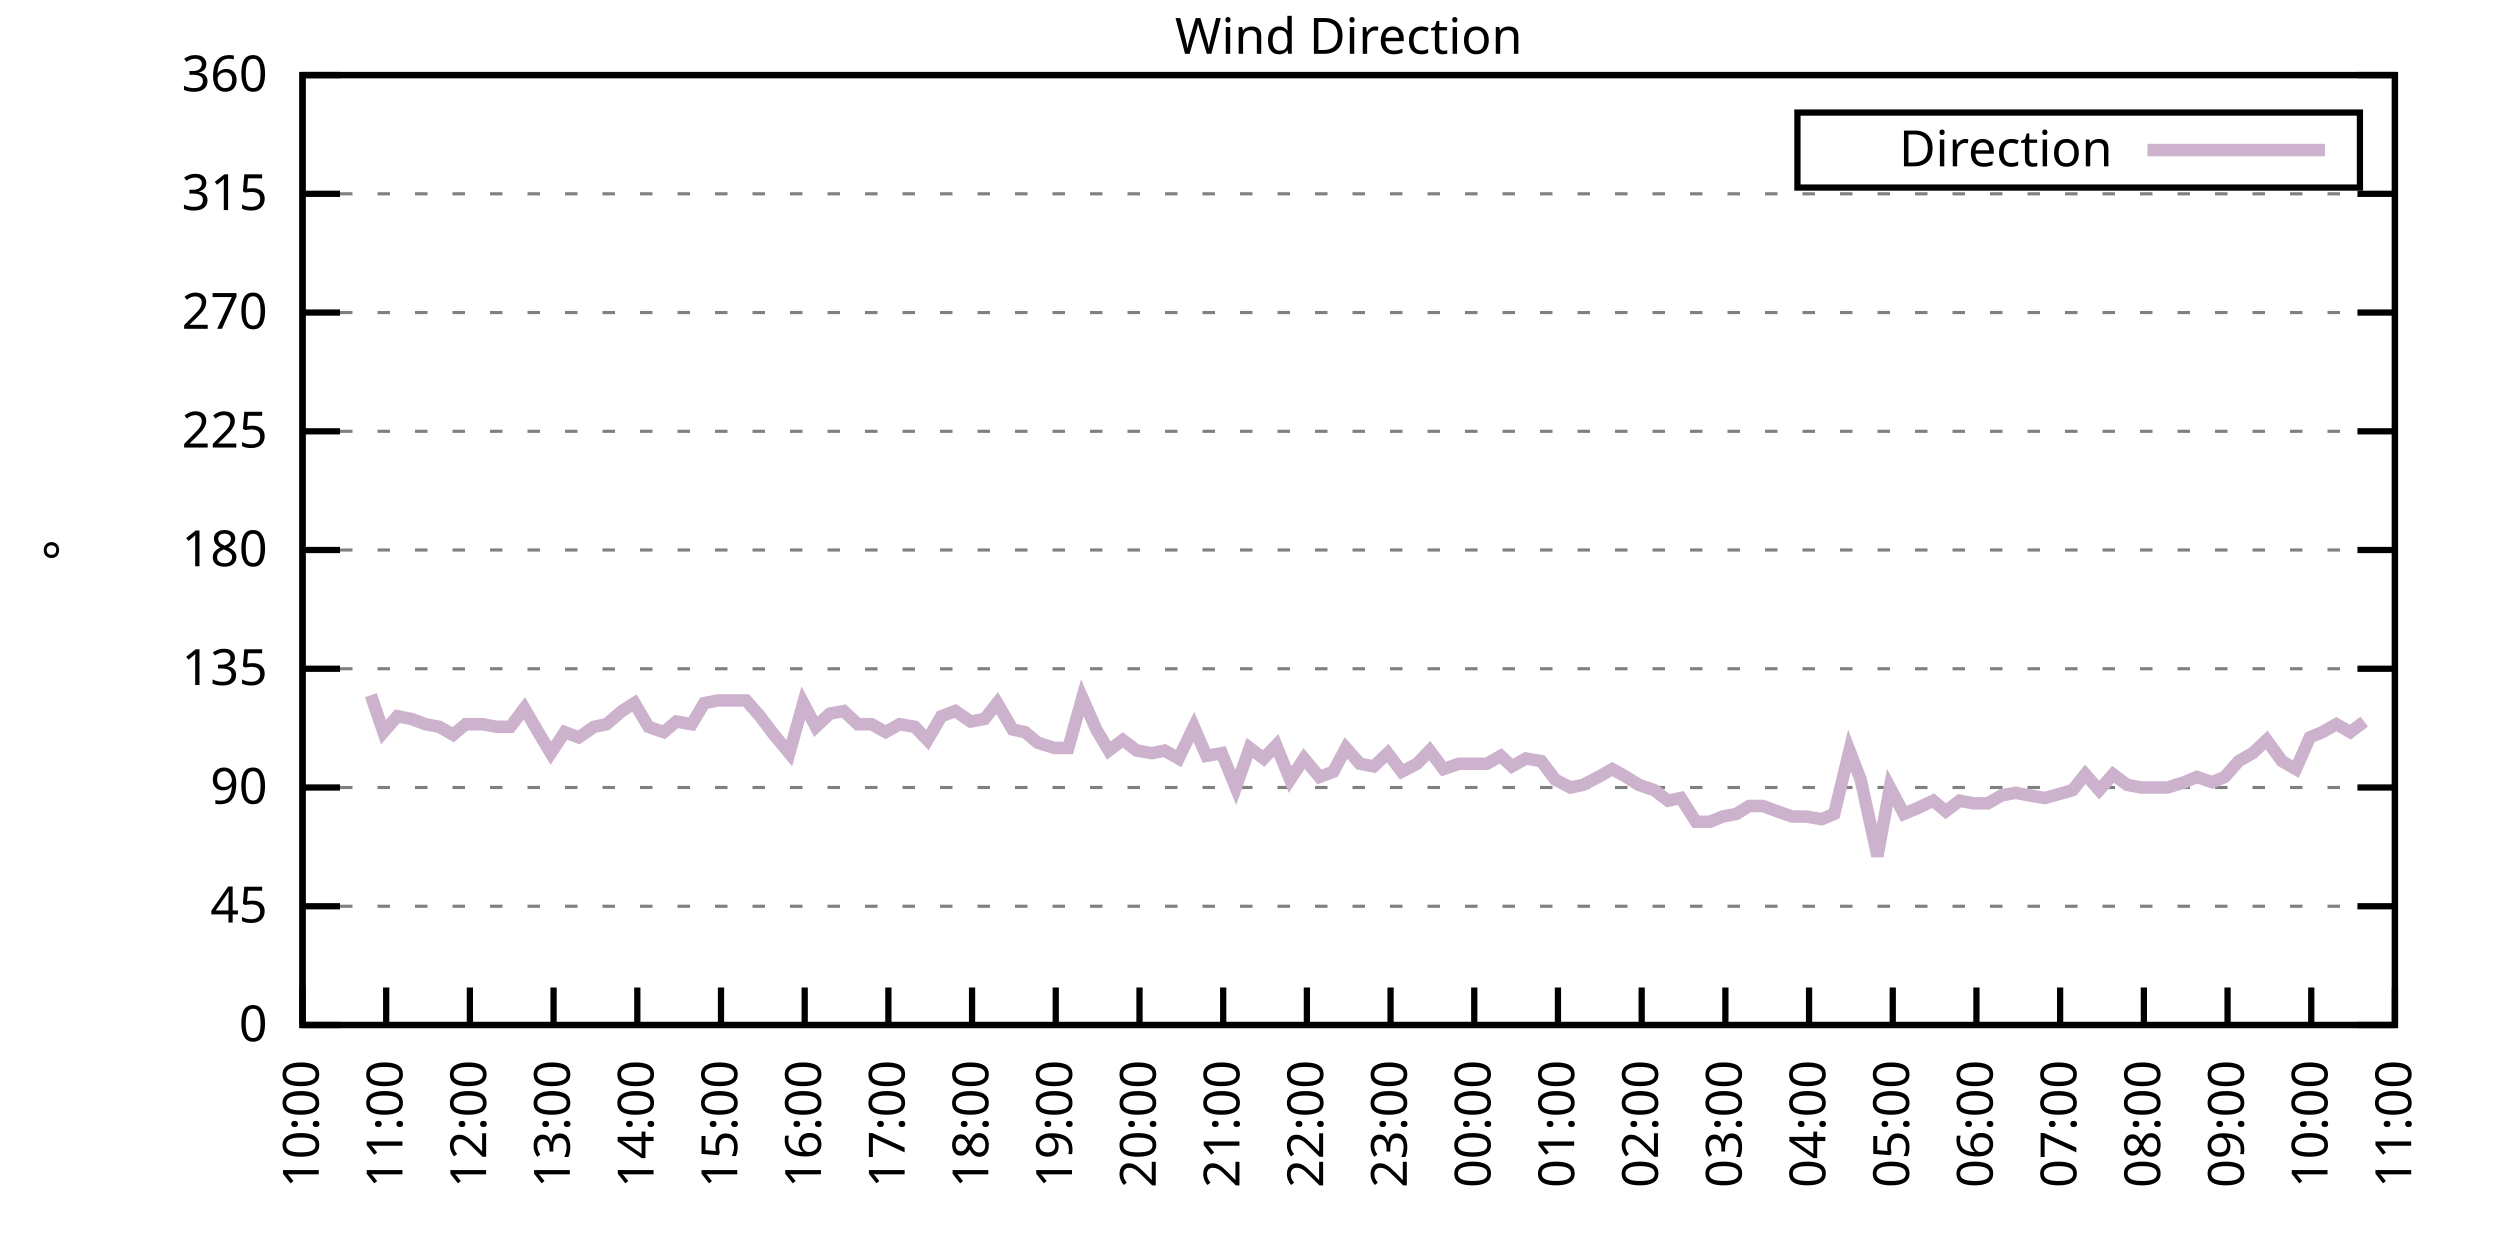
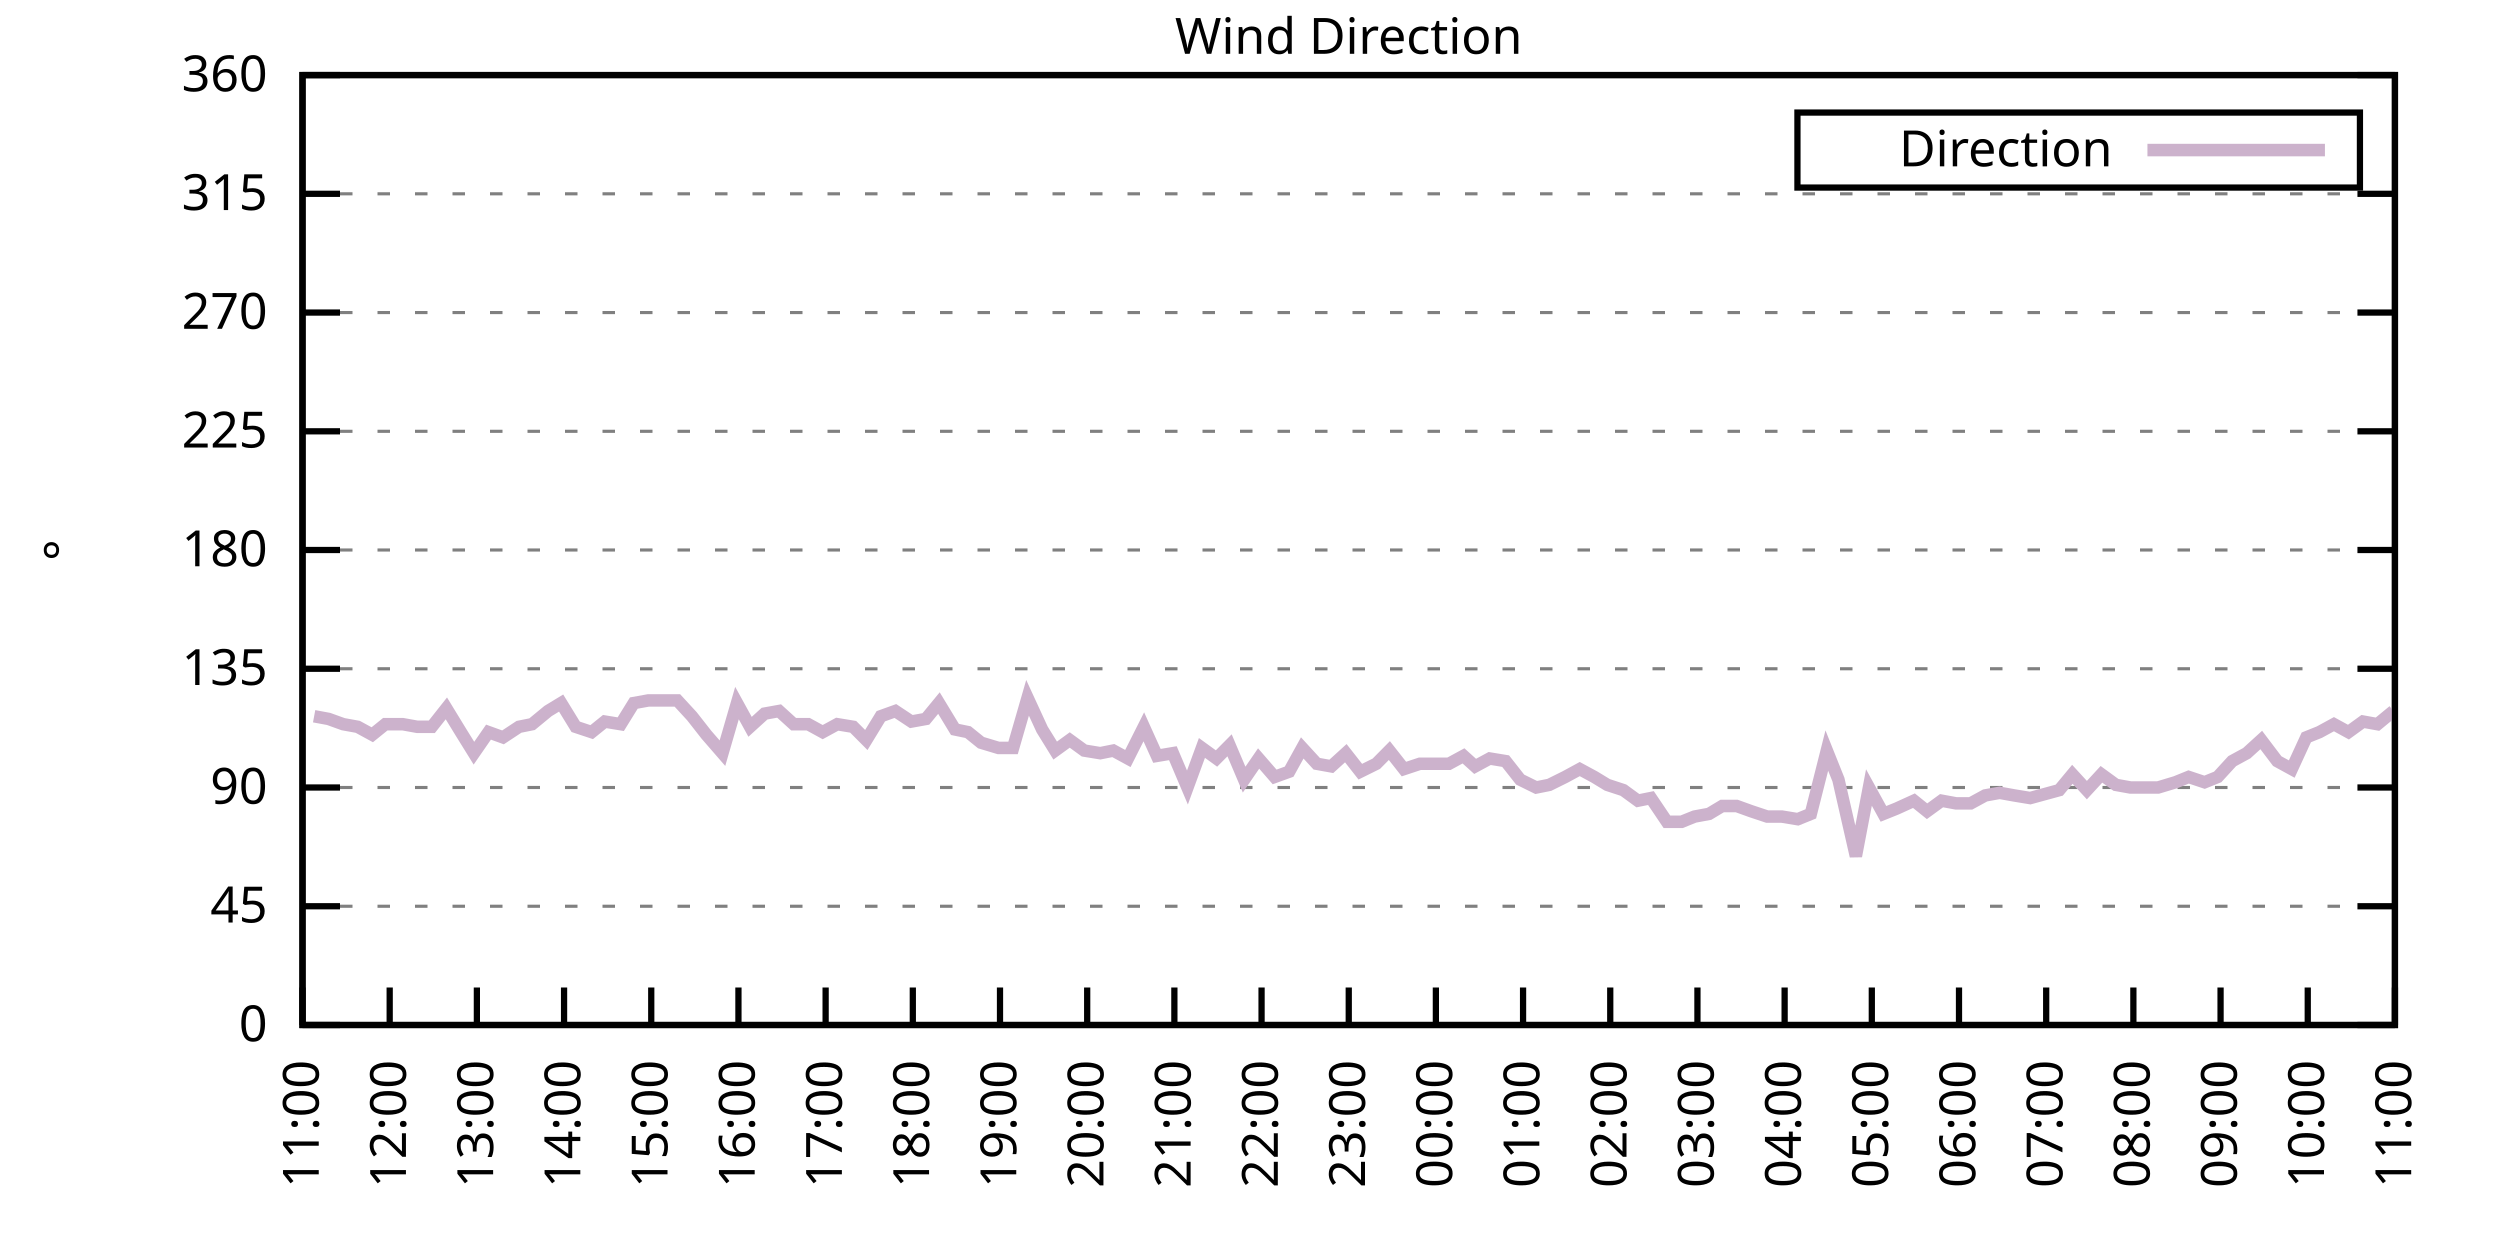
<svg xmlns="http://www.w3.org/2000/svg" xmlns:xlink="http://www.w3.org/1999/xlink" width="400" height="200" viewBox="0 0 400 200">
  <g id="gnuplot_canvas">
    <rect x="0" y="0" width="400" height="200" fill="none" />
    <defs>
      <circle id="gpDot" r="0.5" stroke-width="0.5" stroke="currentColor" />
      <path id="gpPt0" stroke-width="0.333" stroke="currentColor" d="M-1,0 h2 M0,-1 v2" />
      <path id="gpPt1" stroke-width="0.333" stroke="currentColor" d="M-1,-1 L1,1 M1,-1 L-1,1" />
      <path id="gpPt2" stroke-width="0.333" stroke="currentColor" d="M-1,0 L1,0 M0,-1 L0,1 M-1,-1 L1,1 M-1,1 L1,-1" />
      <rect id="gpPt3" stroke-width="0.333" stroke="currentColor" x="-1" y="-1" width="2" height="2" />
      <rect id="gpPt4" stroke-width="0.333" stroke="currentColor" fill="currentColor" x="-1" y="-1" width="2" height="2" />
      <circle id="gpPt5" stroke-width="0.333" stroke="currentColor" cx="0" cy="0" r="1" />
      <use xlink:href="#gpPt5" id="gpPt6" fill="currentColor" stroke="none" />
      <path id="gpPt7" stroke-width="0.333" stroke="currentColor" d="M0,-1.33 L-1.33,0.67 L1.33,0.67 z" />
      <use xlink:href="#gpPt7" id="gpPt8" fill="currentColor" stroke="none" />
      <use xlink:href="#gpPt7" id="gpPt9" stroke="currentColor" transform="rotate(180)" />
      <use xlink:href="#gpPt9" id="gpPt10" fill="currentColor" stroke="none" />
      <use xlink:href="#gpPt3" id="gpPt11" stroke="currentColor" transform="rotate(45)" />
      <use xlink:href="#gpPt11" id="gpPt12" fill="currentColor" stroke="none" />
      <path id="gpPt13" stroke-width="0.333" stroke="currentColor" d="M0,1.330 L1.265,0.411 L0.782,-1.067 L-0.782,-1.076 L-1.265,0.411 z" />
      <use xlink:href="#gpPt13" id="gpPt14" fill="currentColor" stroke="none" />
      <filter id="textbox" filterUnits="objectBoundingBox" x="0" y="0" height="1" width="1">
        <feFlood flood-color="white" flood-opacity="1" result="bgnd" />
        <feComposite in="SourceGraphic" in2="bgnd" operator="atop" />
      </filter>
      <filter id="greybox" filterUnits="objectBoundingBox" x="0" y="0" height="1" width="1">
        <feFlood flood-color="lightgrey" flood-opacity="1" result="grey" />
        <feComposite in="SourceGraphic" in2="grey" operator="atop" />
      </filter>
    </defs>
    <g fill="none" color="white" stroke="currentColor" stroke-width="1.00" stroke-linecap="butt" stroke-linejoin="miter">
</g>
    <g fill="none" color="black" stroke="currentColor" stroke-width="1.00" stroke-linecap="butt" stroke-linejoin="miter">
      <g stroke="none" shape-rendering="crispEdges">
        <polygon fill="rgb(255, 255, 255)" points="48.40,164.00 383.18,164.00 383.18,12.02 48.40,12.02 " />
      </g>
    </g>
    <g fill="none" color="black" stroke="currentColor" stroke-width="1.00" stroke-linecap="butt" stroke-linejoin="miter">
</g>
    <g fill="none" color="black" stroke="black" stroke-width="0.50" stroke-linecap="butt" stroke-linejoin="miter">
</g>
    <g fill="none" color="gray" stroke="currentColor" stroke-width="0.50" stroke-linecap="butt" stroke-linejoin="miter">
      <path stroke="gray" stroke-dasharray="2,4" class="gridline" d="M48.40,164.00 L383.19,164.00  " />
    </g>
    <g fill="none" color="gray" stroke="gray" stroke-width="1.00" stroke-linecap="butt" stroke-linejoin="miter">
</g>
    <g fill="none" color="black" stroke="currentColor" stroke-width="1.00" stroke-linecap="butt" stroke-linejoin="miter">
      <path stroke="black" d="M48.40,164.00 L54.40,164.00 M383.19,164.00 L377.19,164.00  " />
      <g transform="translate(42.80,166.60)" stroke="none" fill="black" font-family="Sans" font-size="8.00" text-anchor="end">
        <text>
          <tspan font-family="Sans"> 0</tspan>
        </text>
      </g>
    </g>
    <g fill="none" color="black" stroke="currentColor" stroke-width="1.00" stroke-linecap="butt" stroke-linejoin="miter">
</g>
    <g fill="none" color="black" stroke="black" stroke-width="0.50" stroke-linecap="butt" stroke-linejoin="miter">
</g>
    <g fill="none" color="gray" stroke="currentColor" stroke-width="0.50" stroke-linecap="butt" stroke-linejoin="miter">
      <path stroke="gray" stroke-dasharray="2,4" class="gridline" d="M48.40,145.00 L383.19,145.00  " />
    </g>
    <g fill="none" color="gray" stroke="gray" stroke-width="1.00" stroke-linecap="butt" stroke-linejoin="miter">
</g>
    <g fill="none" color="black" stroke="currentColor" stroke-width="1.00" stroke-linecap="butt" stroke-linejoin="miter">
      <path stroke="black" d="M48.40,145.00 L54.40,145.00 M383.19,145.00 L377.19,145.00  " />
      <g transform="translate(42.80,147.60)" stroke="none" fill="black" font-family="Sans" font-size="8.00" text-anchor="end">
        <text>
          <tspan font-family="Sans"> 45</tspan>
        </text>
      </g>
    </g>
    <g fill="none" color="black" stroke="currentColor" stroke-width="1.00" stroke-linecap="butt" stroke-linejoin="miter">
</g>
    <g fill="none" color="black" stroke="black" stroke-width="0.50" stroke-linecap="butt" stroke-linejoin="miter">
</g>
    <g fill="none" color="gray" stroke="currentColor" stroke-width="0.50" stroke-linecap="butt" stroke-linejoin="miter">
      <path stroke="gray" stroke-dasharray="2,4" class="gridline" d="M48.40,126.00 L383.19,126.00  " />
    </g>
    <g fill="none" color="gray" stroke="gray" stroke-width="1.00" stroke-linecap="butt" stroke-linejoin="miter">
</g>
    <g fill="none" color="black" stroke="currentColor" stroke-width="1.00" stroke-linecap="butt" stroke-linejoin="miter">
      <path stroke="black" d="M48.40,126.00 L54.40,126.00 M383.19,126.00 L377.19,126.00  " />
      <g transform="translate(42.80,128.60)" stroke="none" fill="black" font-family="Sans" font-size="8.00" text-anchor="end">
        <text>
          <tspan font-family="Sans"> 90</tspan>
        </text>
      </g>
    </g>
    <g fill="none" color="black" stroke="currentColor" stroke-width="1.00" stroke-linecap="butt" stroke-linejoin="miter">
</g>
    <g fill="none" color="black" stroke="black" stroke-width="0.50" stroke-linecap="butt" stroke-linejoin="miter">
</g>
    <g fill="none" color="gray" stroke="currentColor" stroke-width="0.50" stroke-linecap="butt" stroke-linejoin="miter">
      <path stroke="gray" stroke-dasharray="2,4" class="gridline" d="M48.40,107.00 L383.19,107.00  " />
    </g>
    <g fill="none" color="gray" stroke="gray" stroke-width="1.00" stroke-linecap="butt" stroke-linejoin="miter">
</g>
    <g fill="none" color="black" stroke="currentColor" stroke-width="1.00" stroke-linecap="butt" stroke-linejoin="miter">
      <path stroke="black" d="M48.40,107.00 L54.40,107.00 M383.19,107.00 L377.19,107.00  " />
      <g transform="translate(42.80,109.60)" stroke="none" fill="black" font-family="Sans" font-size="8.00" text-anchor="end">
        <text>
          <tspan font-family="Sans"> 135</tspan>
        </text>
      </g>
    </g>
    <g fill="none" color="black" stroke="currentColor" stroke-width="1.00" stroke-linecap="butt" stroke-linejoin="miter">
</g>
    <g fill="none" color="black" stroke="black" stroke-width="0.50" stroke-linecap="butt" stroke-linejoin="miter">
</g>
    <g fill="none" color="gray" stroke="currentColor" stroke-width="0.50" stroke-linecap="butt" stroke-linejoin="miter">
      <path stroke="gray" stroke-dasharray="2,4" class="gridline" d="M48.40,88.00 L383.19,88.00  " />
    </g>
    <g fill="none" color="gray" stroke="gray" stroke-width="1.00" stroke-linecap="butt" stroke-linejoin="miter">
</g>
    <g fill="none" color="black" stroke="currentColor" stroke-width="1.00" stroke-linecap="butt" stroke-linejoin="miter">
      <path stroke="black" d="M48.40,88.00 L54.40,88.00 M383.19,88.00 L377.19,88.00  " />
      <g transform="translate(42.80,90.60)" stroke="none" fill="black" font-family="Sans" font-size="8.00" text-anchor="end">
        <text>
          <tspan font-family="Sans"> 180</tspan>
        </text>
      </g>
    </g>
    <g fill="none" color="black" stroke="currentColor" stroke-width="1.00" stroke-linecap="butt" stroke-linejoin="miter">
</g>
    <g fill="none" color="black" stroke="black" stroke-width="0.50" stroke-linecap="butt" stroke-linejoin="miter">
</g>
    <g fill="none" color="gray" stroke="currentColor" stroke-width="0.50" stroke-linecap="butt" stroke-linejoin="miter">
      <path stroke="gray" stroke-dasharray="2,4" class="gridline" d="M48.40,69.01 L383.19,69.01  " />
    </g>
    <g fill="none" color="gray" stroke="gray" stroke-width="1.00" stroke-linecap="butt" stroke-linejoin="miter">
</g>
    <g fill="none" color="black" stroke="currentColor" stroke-width="1.00" stroke-linecap="butt" stroke-linejoin="miter">
      <path stroke="black" d="M48.40,69.01 L54.40,69.01 M383.19,69.01 L377.19,69.01  " />
      <g transform="translate(42.80,71.61)" stroke="none" fill="black" font-family="Sans" font-size="8.00" text-anchor="end">
        <text>
          <tspan font-family="Sans"> 225</tspan>
        </text>
      </g>
    </g>
    <g fill="none" color="black" stroke="currentColor" stroke-width="1.00" stroke-linecap="butt" stroke-linejoin="miter">
</g>
    <g fill="none" color="black" stroke="black" stroke-width="0.50" stroke-linecap="butt" stroke-linejoin="miter">
</g>
    <g fill="none" color="gray" stroke="currentColor" stroke-width="0.50" stroke-linecap="butt" stroke-linejoin="miter">
      <path stroke="gray" stroke-dasharray="2,4" class="gridline" d="M48.40,50.01 L383.19,50.01  " />
    </g>
    <g fill="none" color="gray" stroke="gray" stroke-width="1.00" stroke-linecap="butt" stroke-linejoin="miter">
</g>
    <g fill="none" color="black" stroke="currentColor" stroke-width="1.00" stroke-linecap="butt" stroke-linejoin="miter">
      <path stroke="black" d="M48.40,50.01 L54.40,50.01 M383.19,50.01 L377.19,50.01  " />
      <g transform="translate(42.80,52.61)" stroke="none" fill="black" font-family="Sans" font-size="8.00" text-anchor="end">
        <text>
          <tspan font-family="Sans"> 270</tspan>
        </text>
      </g>
    </g>
    <g fill="none" color="black" stroke="currentColor" stroke-width="1.00" stroke-linecap="butt" stroke-linejoin="miter">
</g>
    <g fill="none" color="black" stroke="black" stroke-width="0.50" stroke-linecap="butt" stroke-linejoin="miter">
</g>
    <g fill="none" color="gray" stroke="currentColor" stroke-width="0.50" stroke-linecap="butt" stroke-linejoin="miter">
      <path stroke="gray" stroke-dasharray="2,4" class="gridline" d="M48.40,31.01 L383.19,31.01  " />
    </g>
    <g fill="none" color="gray" stroke="gray" stroke-width="1.00" stroke-linecap="butt" stroke-linejoin="miter">
</g>
    <g fill="none" color="black" stroke="currentColor" stroke-width="1.00" stroke-linecap="butt" stroke-linejoin="miter">
      <path stroke="black" d="M48.40,31.01 L54.40,31.01 M383.19,31.01 L377.19,31.01  " />
      <g transform="translate(42.80,33.61)" stroke="none" fill="black" font-family="Sans" font-size="8.00" text-anchor="end">
        <text>
          <tspan font-family="Sans"> 315</tspan>
        </text>
      </g>
    </g>
    <g fill="none" color="black" stroke="currentColor" stroke-width="1.00" stroke-linecap="butt" stroke-linejoin="miter">
</g>
    <g fill="none" color="black" stroke="black" stroke-width="0.50" stroke-linecap="butt" stroke-linejoin="miter">
</g>
    <g fill="none" color="gray" stroke="currentColor" stroke-width="0.50" stroke-linecap="butt" stroke-linejoin="miter">
      <path stroke="gray" stroke-dasharray="2,4" class="gridline" d="M48.40,12.01 L383.19,12.01  " />
    </g>
    <g fill="none" color="gray" stroke="gray" stroke-width="1.00" stroke-linecap="butt" stroke-linejoin="miter">
</g>
    <g fill="none" color="black" stroke="currentColor" stroke-width="1.00" stroke-linecap="butt" stroke-linejoin="miter">
      <path stroke="black" d="M48.40,12.01 L54.40,12.01 M383.19,12.01 L377.19,12.01  " />
      <g transform="translate(42.80,14.61)" stroke="none" fill="black" font-family="Sans" font-size="8.00" text-anchor="end">
        <text>
          <tspan font-family="Sans"> 360</tspan>
        </text>
      </g>
    </g>
    <g fill="none" color="black" stroke="currentColor" stroke-width="1.00" stroke-linecap="butt" stroke-linejoin="miter">
      <path stroke="black" d="M48.40,164.00 L48.40,158.00  " />
      <g transform="translate(51.00,169.60) rotate(270.00)" stroke="none" fill="black" font-family="Sans" font-size="8.00" text-anchor="end">
        <text>
-           <tspan font-family="Sans">10:00</tspan>
-         </text>
-       </g>
-     </g>
-     <g fill="none" color="black" stroke="currentColor" stroke-width="1.00" stroke-linecap="butt" stroke-linejoin="miter">
-       <path stroke="black" d="M61.79,164.00 L61.79,158.00  " />
-       <g transform="translate(64.39,169.60) rotate(270.00)" stroke="none" fill="black" font-family="Sans" font-size="8.00" text-anchor="end">
-         <text>
          <tspan font-family="Sans">11:00</tspan>
        </text>
      </g>
    </g>
    <g fill="none" color="black" stroke="currentColor" stroke-width="1.00" stroke-linecap="butt" stroke-linejoin="miter">
-       <path stroke="black" d="M75.18,164.00 L75.18,158.00  " />
-       <g transform="translate(77.78,169.60) rotate(270.00)" stroke="none" fill="black" font-family="Sans" font-size="8.00" text-anchor="end">
+       <path stroke="black" d="M62.35,164.00 L62.35,158.00  " />
+       <g transform="translate(64.95,169.60) rotate(270.00)" stroke="none" fill="black" font-family="Sans" font-size="8.00" text-anchor="end">
        <text>
          <tspan font-family="Sans">12:00</tspan>
        </text>
      </g>
    </g>
    <g fill="none" color="black" stroke="currentColor" stroke-width="1.00" stroke-linecap="butt" stroke-linejoin="miter">
-       <path stroke="black" d="M88.57,164.00 L88.57,158.00  " />
-       <g transform="translate(91.17,169.60) rotate(270.00)" stroke="none" fill="black" font-family="Sans" font-size="8.00" text-anchor="end">
+       <path stroke="black" d="M76.30,164.00 L76.30,158.00  " />
+       <g transform="translate(78.90,169.60) rotate(270.00)" stroke="none" fill="black" font-family="Sans" font-size="8.00" text-anchor="end">
        <text>
          <tspan font-family="Sans">13:00</tspan>
        </text>
      </g>
    </g>
    <g fill="none" color="black" stroke="currentColor" stroke-width="1.00" stroke-linecap="butt" stroke-linejoin="miter">
-       <path stroke="black" d="M101.97,164.00 L101.97,158.00  " />
-       <g transform="translate(104.57,169.60) rotate(270.00)" stroke="none" fill="black" font-family="Sans" font-size="8.00" text-anchor="end">
+       <path stroke="black" d="M90.25,164.00 L90.25,158.00  " />
+       <g transform="translate(92.85,169.60) rotate(270.00)" stroke="none" fill="black" font-family="Sans" font-size="8.00" text-anchor="end">
        <text>
          <tspan font-family="Sans">14:00</tspan>
        </text>
      </g>
    </g>
    <g fill="none" color="black" stroke="currentColor" stroke-width="1.00" stroke-linecap="butt" stroke-linejoin="miter">
-       <path stroke="black" d="M115.36,164.00 L115.36,158.00  " />
-       <g transform="translate(117.96,169.60) rotate(270.00)" stroke="none" fill="black" font-family="Sans" font-size="8.00" text-anchor="end">
+       <path stroke="black" d="M104.20,164.00 L104.20,158.00  " />
+       <g transform="translate(106.80,169.60) rotate(270.00)" stroke="none" fill="black" font-family="Sans" font-size="8.00" text-anchor="end">
        <text>
          <tspan font-family="Sans">15:00</tspan>
        </text>
      </g>
    </g>
    <g fill="none" color="black" stroke="currentColor" stroke-width="1.00" stroke-linecap="butt" stroke-linejoin="miter">
-       <path stroke="black" d="M128.75,164.00 L128.75,158.00  " />
-       <g transform="translate(131.35,169.60) rotate(270.00)" stroke="none" fill="black" font-family="Sans" font-size="8.00" text-anchor="end">
+       <path stroke="black" d="M118.15,164.00 L118.15,158.00  " />
+       <g transform="translate(120.75,169.60) rotate(270.00)" stroke="none" fill="black" font-family="Sans" font-size="8.00" text-anchor="end">
        <text>
          <tspan font-family="Sans">16:00</tspan>
        </text>
      </g>
    </g>
    <g fill="none" color="black" stroke="currentColor" stroke-width="1.00" stroke-linecap="butt" stroke-linejoin="miter">
-       <path stroke="black" d="M142.14,164.00 L142.14,158.00  " />
-       <g transform="translate(144.74,169.60) rotate(270.00)" stroke="none" fill="black" font-family="Sans" font-size="8.00" text-anchor="end">
+       <path stroke="black" d="M132.10,164.00 L132.10,158.00  " />
+       <g transform="translate(134.70,169.60) rotate(270.00)" stroke="none" fill="black" font-family="Sans" font-size="8.00" text-anchor="end">
        <text>
          <tspan font-family="Sans">17:00</tspan>
        </text>
      </g>
    </g>
    <g fill="none" color="black" stroke="currentColor" stroke-width="1.00" stroke-linecap="butt" stroke-linejoin="miter">
-       <path stroke="black" d="M155.53,164.00 L155.53,158.00  " />
-       <g transform="translate(158.13,169.60) rotate(270.00)" stroke="none" fill="black" font-family="Sans" font-size="8.00" text-anchor="end">
+       <path stroke="black" d="M146.05,164.00 L146.05,158.00  " />
+       <g transform="translate(148.65,169.60) rotate(270.00)" stroke="none" fill="black" font-family="Sans" font-size="8.00" text-anchor="end">
        <text>
          <tspan font-family="Sans">18:00</tspan>
        </text>
      </g>
    </g>
    <g fill="none" color="black" stroke="currentColor" stroke-width="1.00" stroke-linecap="butt" stroke-linejoin="miter">
-       <path stroke="black" d="M168.92,164.00 L168.92,158.00  " />
-       <g transform="translate(171.52,169.60) rotate(270.00)" stroke="none" fill="black" font-family="Sans" font-size="8.00" text-anchor="end">
+       <path stroke="black" d="M160.00,164.00 L160.00,158.00  " />
+       <g transform="translate(162.60,169.60) rotate(270.00)" stroke="none" fill="black" font-family="Sans" font-size="8.00" text-anchor="end">
        <text>
          <tspan font-family="Sans">19:00</tspan>
        </text>
      </g>
    </g>
    <g fill="none" color="black" stroke="currentColor" stroke-width="1.00" stroke-linecap="butt" stroke-linejoin="miter">
-       <path stroke="black" d="M182.32,164.00 L182.32,158.00  " />
-       <g transform="translate(184.92,169.60) rotate(270.00)" stroke="none" fill="black" font-family="Sans" font-size="8.00" text-anchor="end">
+       <path stroke="black" d="M173.95,164.00 L173.95,158.00  " />
+       <g transform="translate(176.55,169.60) rotate(270.00)" stroke="none" fill="black" font-family="Sans" font-size="8.00" text-anchor="end">
        <text>
          <tspan font-family="Sans">20:00</tspan>
        </text>
      </g>
    </g>
    <g fill="none" color="black" stroke="currentColor" stroke-width="1.00" stroke-linecap="butt" stroke-linejoin="miter">
-       <path stroke="black" d="M195.71,164.00 L195.71,158.00  " />
-       <g transform="translate(198.31,169.60) rotate(270.00)" stroke="none" fill="black" font-family="Sans" font-size="8.00" text-anchor="end">
+       <path stroke="black" d="M187.90,164.00 L187.90,158.00  " />
+       <g transform="translate(190.50,169.60) rotate(270.00)" stroke="none" fill="black" font-family="Sans" font-size="8.00" text-anchor="end">
        <text>
          <tspan font-family="Sans">21:00</tspan>
        </text>
      </g>
    </g>
    <g fill="none" color="black" stroke="currentColor" stroke-width="1.00" stroke-linecap="butt" stroke-linejoin="miter">
-       <path stroke="black" d="M209.10,164.00 L209.10,158.00  " />
-       <g transform="translate(211.70,169.60) rotate(270.00)" stroke="none" fill="black" font-family="Sans" font-size="8.00" text-anchor="end">
+       <path stroke="black" d="M201.85,164.00 L201.85,158.00  " />
+       <g transform="translate(204.45,169.60) rotate(270.00)" stroke="none" fill="black" font-family="Sans" font-size="8.00" text-anchor="end">
        <text>
          <tspan font-family="Sans">22:00</tspan>
        </text>
      </g>
    </g>
    <g fill="none" color="black" stroke="currentColor" stroke-width="1.00" stroke-linecap="butt" stroke-linejoin="miter">
-       <path stroke="black" d="M222.49,164.00 L222.49,158.00  " />
-       <g transform="translate(225.09,169.60) rotate(270.00)" stroke="none" fill="black" font-family="Sans" font-size="8.00" text-anchor="end">
+       <path stroke="black" d="M215.80,164.00 L215.80,158.00  " />
+       <g transform="translate(218.40,169.60) rotate(270.00)" stroke="none" fill="black" font-family="Sans" font-size="8.00" text-anchor="end">
        <text>
          <tspan font-family="Sans">23:00</tspan>
        </text>
      </g>
    </g>
    <g fill="none" color="black" stroke="currentColor" stroke-width="1.00" stroke-linecap="butt" stroke-linejoin="miter">
-       <path stroke="black" d="M235.88,164.00 L235.88,158.00  " />
-       <g transform="translate(238.48,169.60) rotate(270.00)" stroke="none" fill="black" font-family="Sans" font-size="8.00" text-anchor="end">
+       <path stroke="black" d="M229.74,164.00 L229.74,158.00  " />
+       <g transform="translate(232.34,169.60) rotate(270.00)" stroke="none" fill="black" font-family="Sans" font-size="8.00" text-anchor="end">
        <text>
          <tspan font-family="Sans">00:00</tspan>
        </text>
      </g>
    </g>
    <g fill="none" color="black" stroke="currentColor" stroke-width="1.00" stroke-linecap="butt" stroke-linejoin="miter">
-       <path stroke="black" d="M249.27,164.00 L249.27,158.00  " />
-       <g transform="translate(251.87,169.60) rotate(270.00)" stroke="none" fill="black" font-family="Sans" font-size="8.00" text-anchor="end">
+       <path stroke="black" d="M243.69,164.00 L243.69,158.00  " />
+       <g transform="translate(246.29,169.60) rotate(270.00)" stroke="none" fill="black" font-family="Sans" font-size="8.00" text-anchor="end">
        <text>
          <tspan font-family="Sans">01:00</tspan>
        </text>
      </g>
    </g>
    <g fill="none" color="black" stroke="currentColor" stroke-width="1.00" stroke-linecap="butt" stroke-linejoin="miter">
-       <path stroke="black" d="M262.67,164.00 L262.67,158.00  " />
-       <g transform="translate(265.27,169.60) rotate(270.00)" stroke="none" fill="black" font-family="Sans" font-size="8.00" text-anchor="end">
+       <path stroke="black" d="M257.64,164.00 L257.64,158.00  " />
+       <g transform="translate(260.24,169.60) rotate(270.00)" stroke="none" fill="black" font-family="Sans" font-size="8.00" text-anchor="end">
        <text>
          <tspan font-family="Sans">02:00</tspan>
        </text>
      </g>
    </g>
    <g fill="none" color="black" stroke="currentColor" stroke-width="1.00" stroke-linecap="butt" stroke-linejoin="miter">
-       <path stroke="black" d="M276.06,164.00 L276.06,158.00  " />
-       <g transform="translate(278.66,169.60) rotate(270.00)" stroke="none" fill="black" font-family="Sans" font-size="8.00" text-anchor="end">
+       <path stroke="black" d="M271.59,164.00 L271.59,158.00  " />
+       <g transform="translate(274.19,169.60) rotate(270.00)" stroke="none" fill="black" font-family="Sans" font-size="8.00" text-anchor="end">
        <text>
          <tspan font-family="Sans">03:00</tspan>
        </text>
      </g>
    </g>
    <g fill="none" color="black" stroke="currentColor" stroke-width="1.00" stroke-linecap="butt" stroke-linejoin="miter">
-       <path stroke="black" d="M289.45,164.00 L289.45,158.00  " />
-       <g transform="translate(292.05,169.60) rotate(270.00)" stroke="none" fill="black" font-family="Sans" font-size="8.00" text-anchor="end">
+       <path stroke="black" d="M285.54,164.00 L285.54,158.00  " />
+       <g transform="translate(288.14,169.60) rotate(270.00)" stroke="none" fill="black" font-family="Sans" font-size="8.00" text-anchor="end">
        <text>
          <tspan font-family="Sans">04:00</tspan>
        </text>
      </g>
    </g>
    <g fill="none" color="black" stroke="currentColor" stroke-width="1.00" stroke-linecap="butt" stroke-linejoin="miter">
-       <path stroke="black" d="M302.84,164.00 L302.84,158.00  " />
-       <g transform="translate(305.44,169.60) rotate(270.00)" stroke="none" fill="black" font-family="Sans" font-size="8.00" text-anchor="end">
+       <path stroke="black" d="M299.49,164.00 L299.49,158.00  " />
+       <g transform="translate(302.09,169.60) rotate(270.00)" stroke="none" fill="black" font-family="Sans" font-size="8.00" text-anchor="end">
        <text>
          <tspan font-family="Sans">05:00</tspan>
        </text>
      </g>
    </g>
    <g fill="none" color="black" stroke="currentColor" stroke-width="1.00" stroke-linecap="butt" stroke-linejoin="miter">
-       <path stroke="black" d="M316.23,164.00 L316.23,158.00  " />
-       <g transform="translate(318.83,169.60) rotate(270.00)" stroke="none" fill="black" font-family="Sans" font-size="8.00" text-anchor="end">
+       <path stroke="black" d="M313.44,164.00 L313.44,158.00  " />
+       <g transform="translate(316.04,169.60) rotate(270.00)" stroke="none" fill="black" font-family="Sans" font-size="8.00" text-anchor="end">
        <text>
          <tspan font-family="Sans">06:00</tspan>
        </text>
      </g>
    </g>
    <g fill="none" color="black" stroke="currentColor" stroke-width="1.00" stroke-linecap="butt" stroke-linejoin="miter">
-       <path stroke="black" d="M329.62,164.00 L329.62,158.00  " />
-       <g transform="translate(332.22,169.60) rotate(270.00)" stroke="none" fill="black" font-family="Sans" font-size="8.00" text-anchor="end">
+       <path stroke="black" d="M327.39,164.00 L327.39,158.00  " />
+       <g transform="translate(329.99,169.60) rotate(270.00)" stroke="none" fill="black" font-family="Sans" font-size="8.00" text-anchor="end">
        <text>
          <tspan font-family="Sans">07:00</tspan>
        </text>
      </g>
    </g>
    <g fill="none" color="black" stroke="currentColor" stroke-width="1.00" stroke-linecap="butt" stroke-linejoin="miter">
-       <path stroke="black" d="M343.02,164.00 L343.02,158.00  " />
-       <g transform="translate(345.62,169.60) rotate(270.00)" stroke="none" fill="black" font-family="Sans" font-size="8.00" text-anchor="end">
+       <path stroke="black" d="M341.34,164.00 L341.34,158.00  " />
+       <g transform="translate(343.94,169.60) rotate(270.00)" stroke="none" fill="black" font-family="Sans" font-size="8.00" text-anchor="end">
        <text>
          <tspan font-family="Sans">08:00</tspan>
        </text>
      </g>
    </g>
    <g fill="none" color="black" stroke="currentColor" stroke-width="1.00" stroke-linecap="butt" stroke-linejoin="miter">
-       <path stroke="black" d="M356.41,164.00 L356.41,158.00  " />
-       <g transform="translate(359.01,169.60) rotate(270.00)" stroke="none" fill="black" font-family="Sans" font-size="8.00" text-anchor="end">
+       <path stroke="black" d="M355.29,164.00 L355.29,158.00  " />
+       <g transform="translate(357.89,169.60) rotate(270.00)" stroke="none" fill="black" font-family="Sans" font-size="8.00" text-anchor="end">
        <text>
          <tspan font-family="Sans">09:00</tspan>
        </text>
      </g>
    </g>
    <g fill="none" color="black" stroke="currentColor" stroke-width="1.00" stroke-linecap="butt" stroke-linejoin="miter">
-       <path stroke="black" d="M369.80,164.00 L369.80,158.00  " />
-       <g transform="translate(372.40,169.60) rotate(270.00)" stroke="none" fill="black" font-family="Sans" font-size="8.00" text-anchor="end">
+       <path stroke="black" d="M369.24,164.00 L369.24,158.00  " />
+       <g transform="translate(371.84,169.60) rotate(270.00)" stroke="none" fill="black" font-family="Sans" font-size="8.00" text-anchor="end">
        <text>
          <tspan font-family="Sans">10:00</tspan>
        </text>
      </g>
    </g>
    <g fill="none" color="black" stroke="currentColor" stroke-width="1.00" stroke-linecap="butt" stroke-linejoin="miter">
      <path stroke="black" d="M383.19,164.00 L383.19,158.00  " />
      <g transform="translate(385.79,169.60) rotate(270.00)" stroke="none" fill="black" font-family="Sans" font-size="8.00" text-anchor="end">
        <text>
          <tspan font-family="Sans">11:00</tspan>
        </text>
      </g>
    </g>
    <g fill="none" color="black" stroke="currentColor" stroke-width="1.00" stroke-linecap="butt" stroke-linejoin="miter">
</g>
    <g fill="none" color="black" stroke="currentColor" stroke-width="1.00" stroke-linecap="butt" stroke-linejoin="miter">
      <path stroke="black" d="M48.40,12.01 L48.40,164.00 L383.19,164.00 L383.19,12.01 L48.40,12.01 Z  " />
    </g>
    <g fill="none" color="black" stroke="currentColor" stroke-width="1.00" stroke-linecap="butt" stroke-linejoin="miter">
</g>
    <g fill="none" color="black" stroke="currentColor" stroke-width="1.00" stroke-linecap="butt" stroke-linejoin="miter">
      <path stroke="black" d="M287.59,30.01 L287.59,18.01 L377.59,18.01 L377.59,30.01 L287.59,30.01 Z  " />
    </g>
    <g id="Wind_direction_plot_1">
      <g fill="none" color="white" stroke="black" stroke-width="2.00" stroke-linecap="butt" stroke-linejoin="miter">
</g>
      <g fill="none" color="black" stroke="currentColor" stroke-width="2.00" stroke-linecap="butt" stroke-linejoin="miter">
        <g transform="translate(337.99,26.61)" stroke="none" fill="black" font-family="Sans" font-size="8.00" text-anchor="end">
          <text>
            <tspan font-family="Sans">Direction</tspan>
          </text>
        </g>
      </g>
      <g fill="none" color="black" stroke="currentColor" stroke-width="2.00" stroke-linecap="butt" stroke-linejoin="miter">
-         <path stroke="rgb(204, 178, 204)" d="M343.59,24.01 L371.99,24.01 M59.34,111.23 L61.35,117.14 L63.58,114.60 L65.81,115.03 L68.04,115.87 L70.27,116.29   L72.50,117.56 L74.51,115.87 L77.19,115.87 L79.42,116.29 L81.66,116.29 L83.89,113.34 L86.12,117.14 L88.13,120.51   L90.36,117.14 L92.59,117.98 L95.05,116.29 L97.06,115.87 L99.51,113.76 L101.52,112.49 L103.75,116.29 L106.21,117.14   L108.22,115.45 L110.67,115.87 L112.68,112.49 L114.91,112.07 L117.14,112.07 L119.38,112.07 L121.61,114.60 L123.84,117.56   L126.29,120.51 L128.53,112.49 L130.54,116.29 L132.77,114.18 L135.00,113.76 L137.23,115.87 L139.46,115.87 L141.69,117.14   L143.93,115.87 L146.38,116.29 L148.39,118.40 L150.62,114.60 L152.85,113.76 L155.31,115.45 L157.54,115.03 L159.55,112.49   L162.01,116.71 L164.01,117.14 L166.02,118.83 L168.70,119.67 L170.93,119.67 L173.17,111.65 L175.40,116.71 L177.41,120.09   L179.64,118.40 L181.87,120.09 L184.32,120.51 L186.33,120.09 L188.57,121.36 L191.02,116.29 L193.03,120.94 L195.48,120.51   L197.72,126.00 L199.95,119.67 L202.18,121.36 L204.19,119.25 L206.42,124.74 L208.65,121.36 L211.11,124.31 L213.34,123.47   L215.35,119.67 L217.58,122.20 L219.81,122.62 L222.04,120.51 L224.28,123.47 L226.73,122.20 L228.74,120.09 L230.97,123.05   L233.43,122.20 L237.89,122.20 L240.12,120.94 L241.91,122.62 L244.14,121.36 L246.60,121.78 L248.83,124.74 L251.28,126.00   L253.29,125.58 L255.75,124.31 L257.98,123.05 L260.21,124.31 L262.22,125.58 L264.67,126.42 L266.91,128.11 L268.92,127.69   L271.37,131.49 L273.60,131.49 L275.61,130.65 L277.84,130.22 L279.85,128.96 L282.08,128.96 L284.32,129.80 L286.77,130.65   L289.00,130.65 L291.46,131.07 L293.47,130.22 L295.92,120.09 L297.71,124.74 L300.39,136.98 L302.39,126.00 L304.63,130.22   L306.63,129.38 L309.31,128.11 L311.32,129.80 L313.55,128.11 L315.79,128.54 L318.02,128.54 L320.25,127.27 L322.48,126.85   L324.71,127.27 L327.17,127.69 L331.63,126.42 L333.64,123.89 L335.87,126.42 L338.10,123.89 L340.34,125.58 L342.57,126.00   L344.80,126.00 L346.81,126.00 L349.49,125.16 L351.50,124.31 L353.95,125.16 L355.96,124.31 L358.19,121.78 L360.42,120.51   L362.66,118.40 L365.11,121.78 L367.34,123.05 L369.58,117.98 L371.58,117.14 L373.82,115.87 L376.05,117.14 L378.28,115.45    " />
+         <path stroke="rgb(204, 178, 204)" d="M343.59,24.01 L371.99,24.01 M50.26,114.60 L52.58,115.03 L54.91,115.87 L57.23,116.29 L59.56,117.56 L61.65,115.87   L64.44,115.87 L66.77,116.29 L69.09,116.29 L71.42,113.34 L73.74,117.14 L75.83,120.51 L78.16,117.14 L80.48,117.98   L83.04,116.29 L85.13,115.87 L87.69,113.76 L89.78,112.49 L92.11,116.29 L94.67,117.14 L96.76,115.45 L99.32,115.87   L101.41,112.49 L103.73,112.07 L106.06,112.07 L108.38,112.07 L110.71,114.60 L113.03,117.56 L115.59,120.51 L117.92,112.49   L120.01,116.29 L122.33,114.18 L124.66,113.76 L126.98,115.87 L129.31,115.87 L131.63,117.14 L133.96,115.87 L136.51,116.29   L138.61,118.40 L140.93,114.60 L143.26,113.76 L145.81,115.45 L148.14,115.03 L150.23,112.49 L152.79,116.71 L154.88,117.14   L156.97,118.83 L159.76,119.67 L162.09,119.67 L164.41,111.65 L166.74,116.71 L168.83,120.09 L171.16,118.40 L173.48,120.09   L176.04,120.51 L178.13,120.09 L180.46,121.36 L183.01,116.29 L185.11,120.94 L187.66,120.51 L189.99,126.00 L192.31,119.67   L194.64,121.36 L196.73,119.25 L199.06,124.74 L201.38,121.36 L203.94,124.31 L206.26,123.47 L208.36,119.67 L210.68,122.20   L213.01,122.62 L215.33,120.51 L217.65,123.47 L220.21,122.20 L222.30,120.09 L224.63,123.05 L227.19,122.20 L231.84,122.20   L234.16,120.94 L236.02,122.62 L238.35,121.36 L240.90,121.78 L243.23,124.74 L245.79,126.00 L247.88,125.58 L250.44,124.31   L252.76,123.05 L255.09,124.31 L257.18,125.58 L259.74,126.42 L262.06,128.11 L264.15,127.69 L266.71,131.49 L269.04,131.49   L271.13,130.65 L273.45,130.22 L275.55,128.96 L277.87,128.96 L280.20,129.80 L282.75,130.65 L285.08,130.65 L287.64,131.07   L289.73,130.22 L292.29,120.09 L294.15,124.74 L296.94,136.98 L299.03,126.00 L301.35,130.22 L303.44,129.38 L306.23,128.11   L308.33,129.80 L310.65,128.11 L312.98,128.54 L315.30,128.54 L317.63,127.27 L319.95,126.85 L322.28,127.27 L324.83,127.69   L329.48,126.42 L331.58,123.89 L333.90,126.42 L336.23,123.89 L338.55,125.58 L340.88,126.00 L343.20,126.00 L345.29,126.00   L348.08,125.16 L350.18,124.31 L352.73,125.16 L354.83,124.31 L357.15,121.78 L359.48,120.51 L361.80,118.40 L364.36,121.78   L366.68,123.05 L369.01,117.98 L371.10,117.14 L373.43,115.87 L375.75,117.14 L378.08,115.45 L380.40,115.87 L382.96,113.76    " />
      </g>
    </g>
    <g fill="none" color="black" stroke="currentColor" stroke-width="2.00" stroke-linecap="butt" stroke-linejoin="miter">
</g>
    <g fill="none" color="black" stroke="black" stroke-width="1.00" stroke-linecap="butt" stroke-linejoin="miter">
</g>
    <g fill="none" color="black" stroke="currentColor" stroke-width="1.00" stroke-linecap="butt" stroke-linejoin="miter">
      <path stroke="black" d="M48.40,12.01 L48.40,164.00 L383.19,164.00 L383.19,12.01 L48.40,12.01 Z  " />
      <g transform="translate(12.80,88.01) rotate(270.00)" stroke="none" fill="black" font-family="Sans" font-size="8.00" text-anchor="middle">
        <text>
          <tspan font-family="Sans">°</tspan>
        </text>
      </g>
    </g>
    <g fill="none" color="black" stroke="currentColor" stroke-width="1.00" stroke-linecap="butt" stroke-linejoin="miter">
</g>
    <g fill="none" color="black" stroke="currentColor" stroke-width="1.00" stroke-linecap="butt" stroke-linejoin="miter">
      <g transform="translate(215.79,8.61)" stroke="none" fill="black" font-family="Sans" font-size="8.00" text-anchor="middle">
        <text>
          <tspan font-family="Sans">Wind Direction</tspan>
        </text>
      </g>
    </g>
    <g fill="none" color="black" stroke="currentColor" stroke-width="1.00" stroke-linecap="butt" stroke-linejoin="miter">
</g>
  </g>
</svg>
